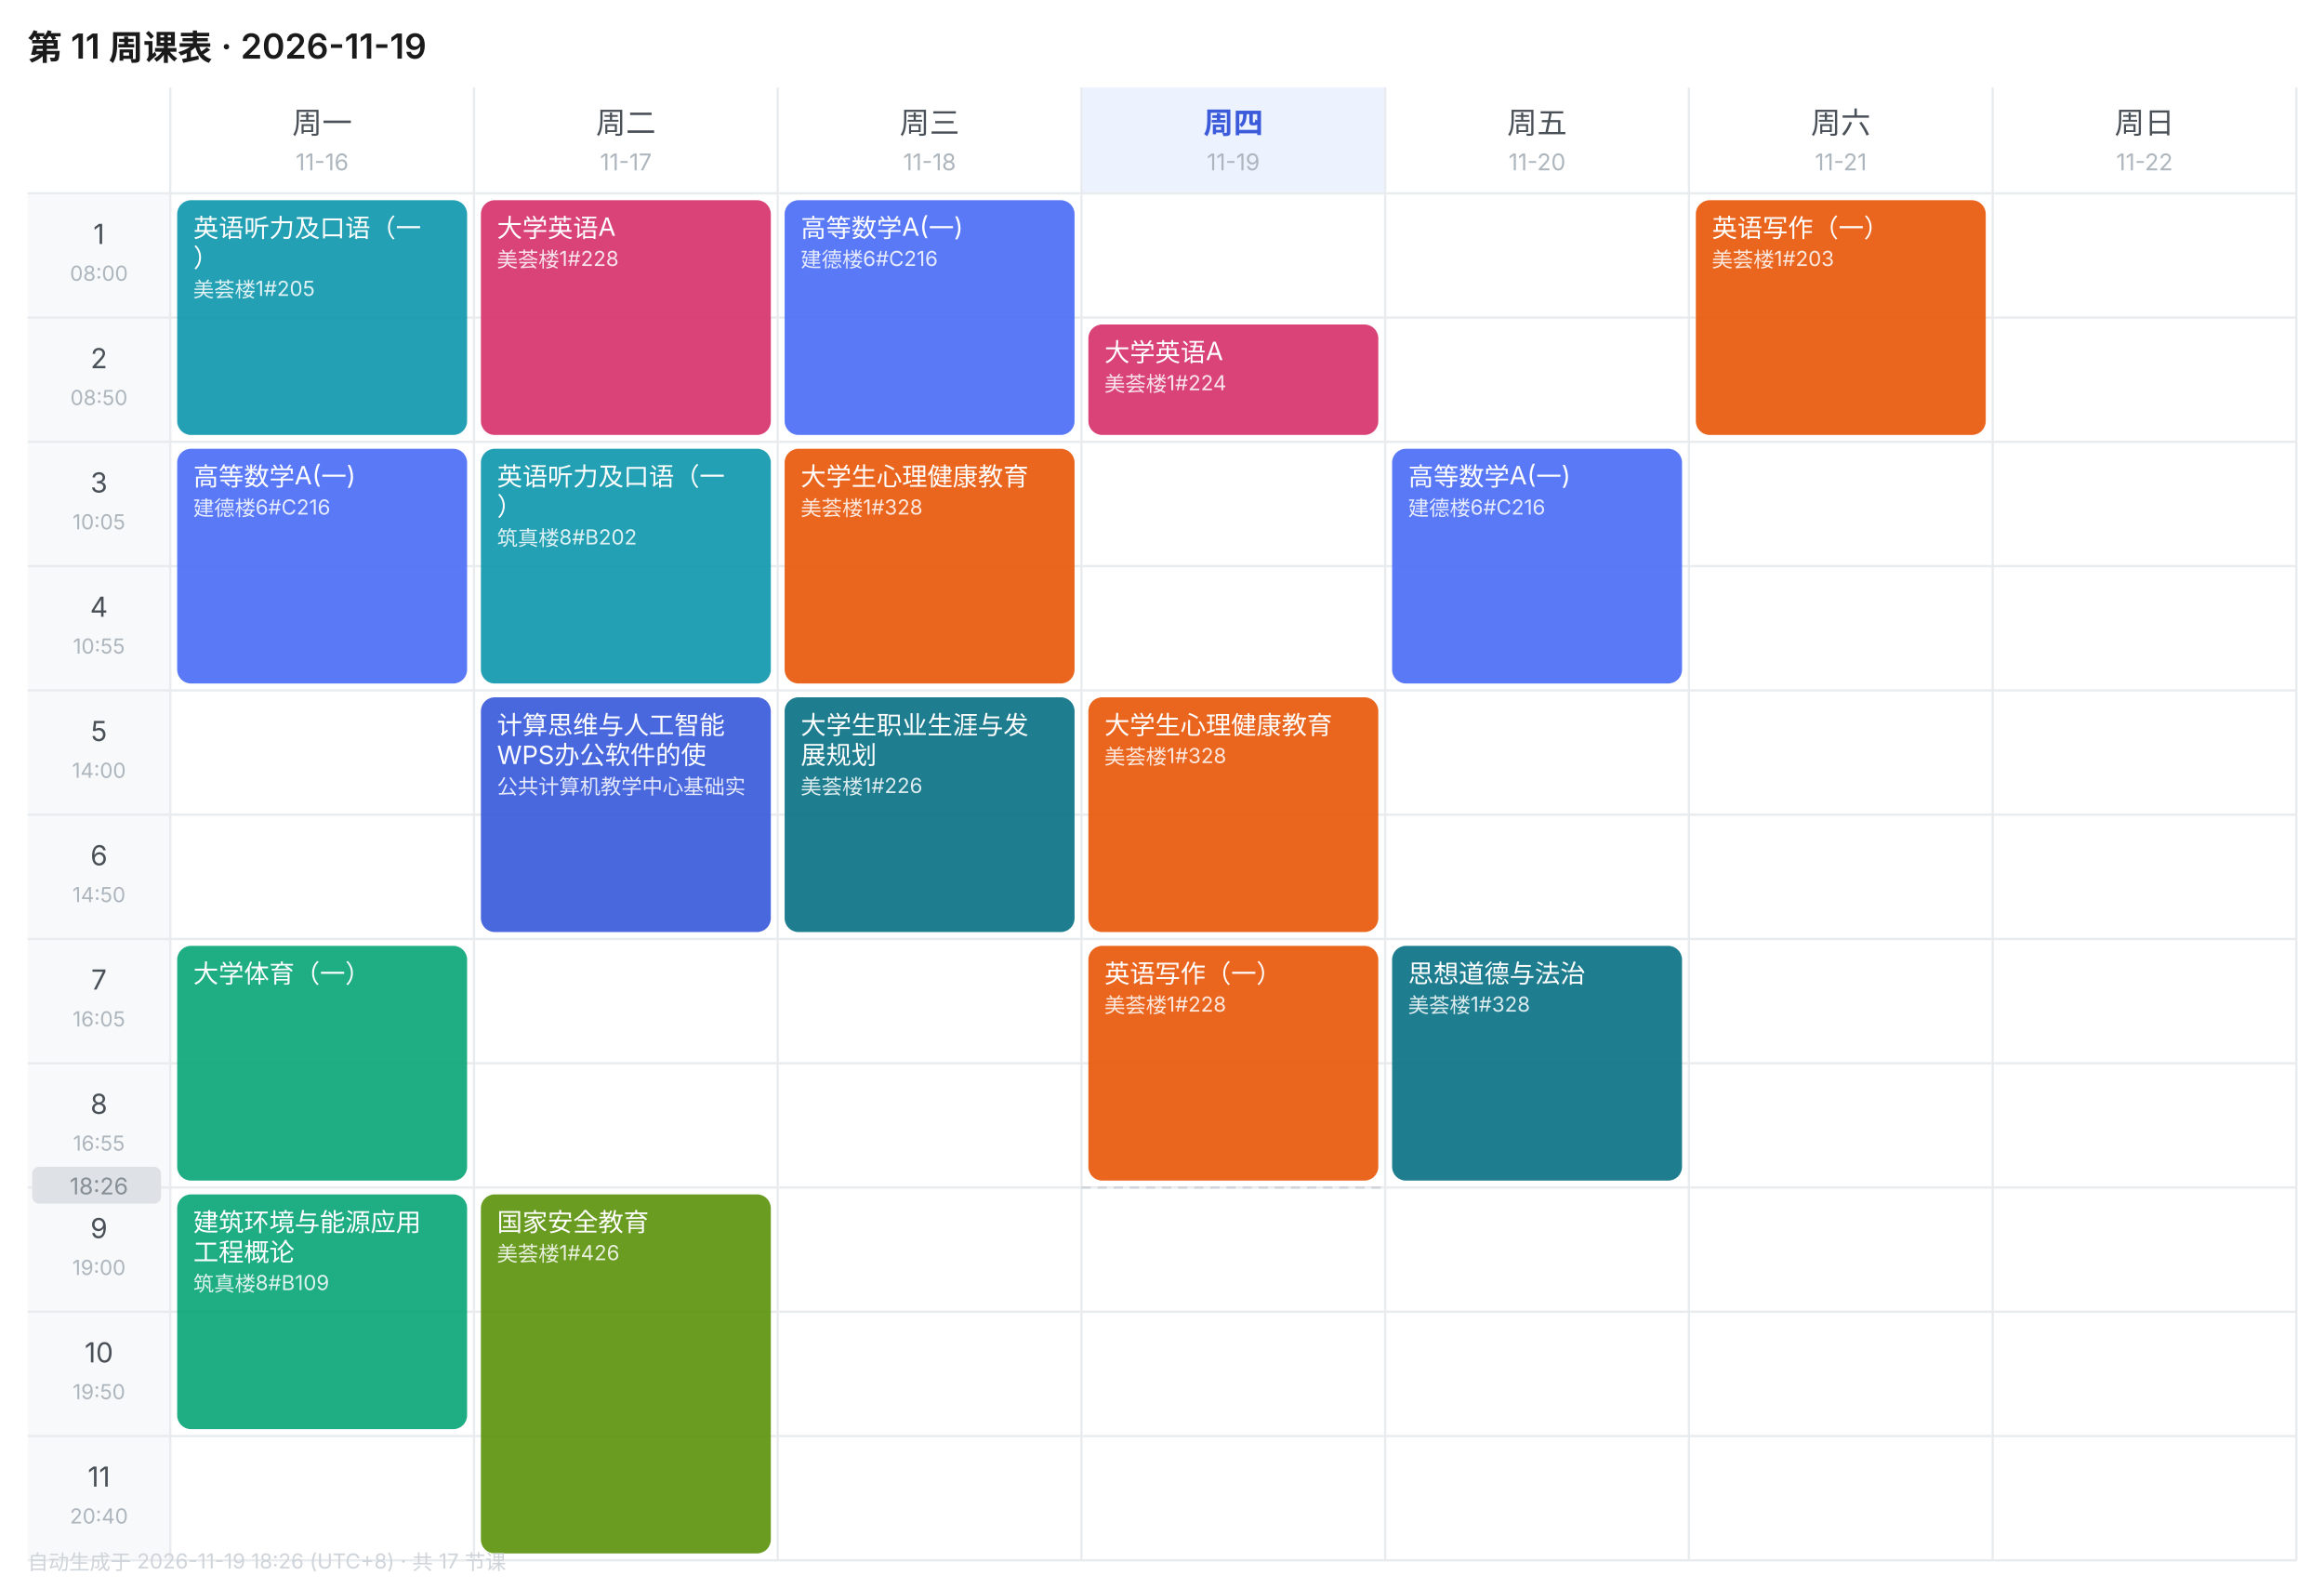
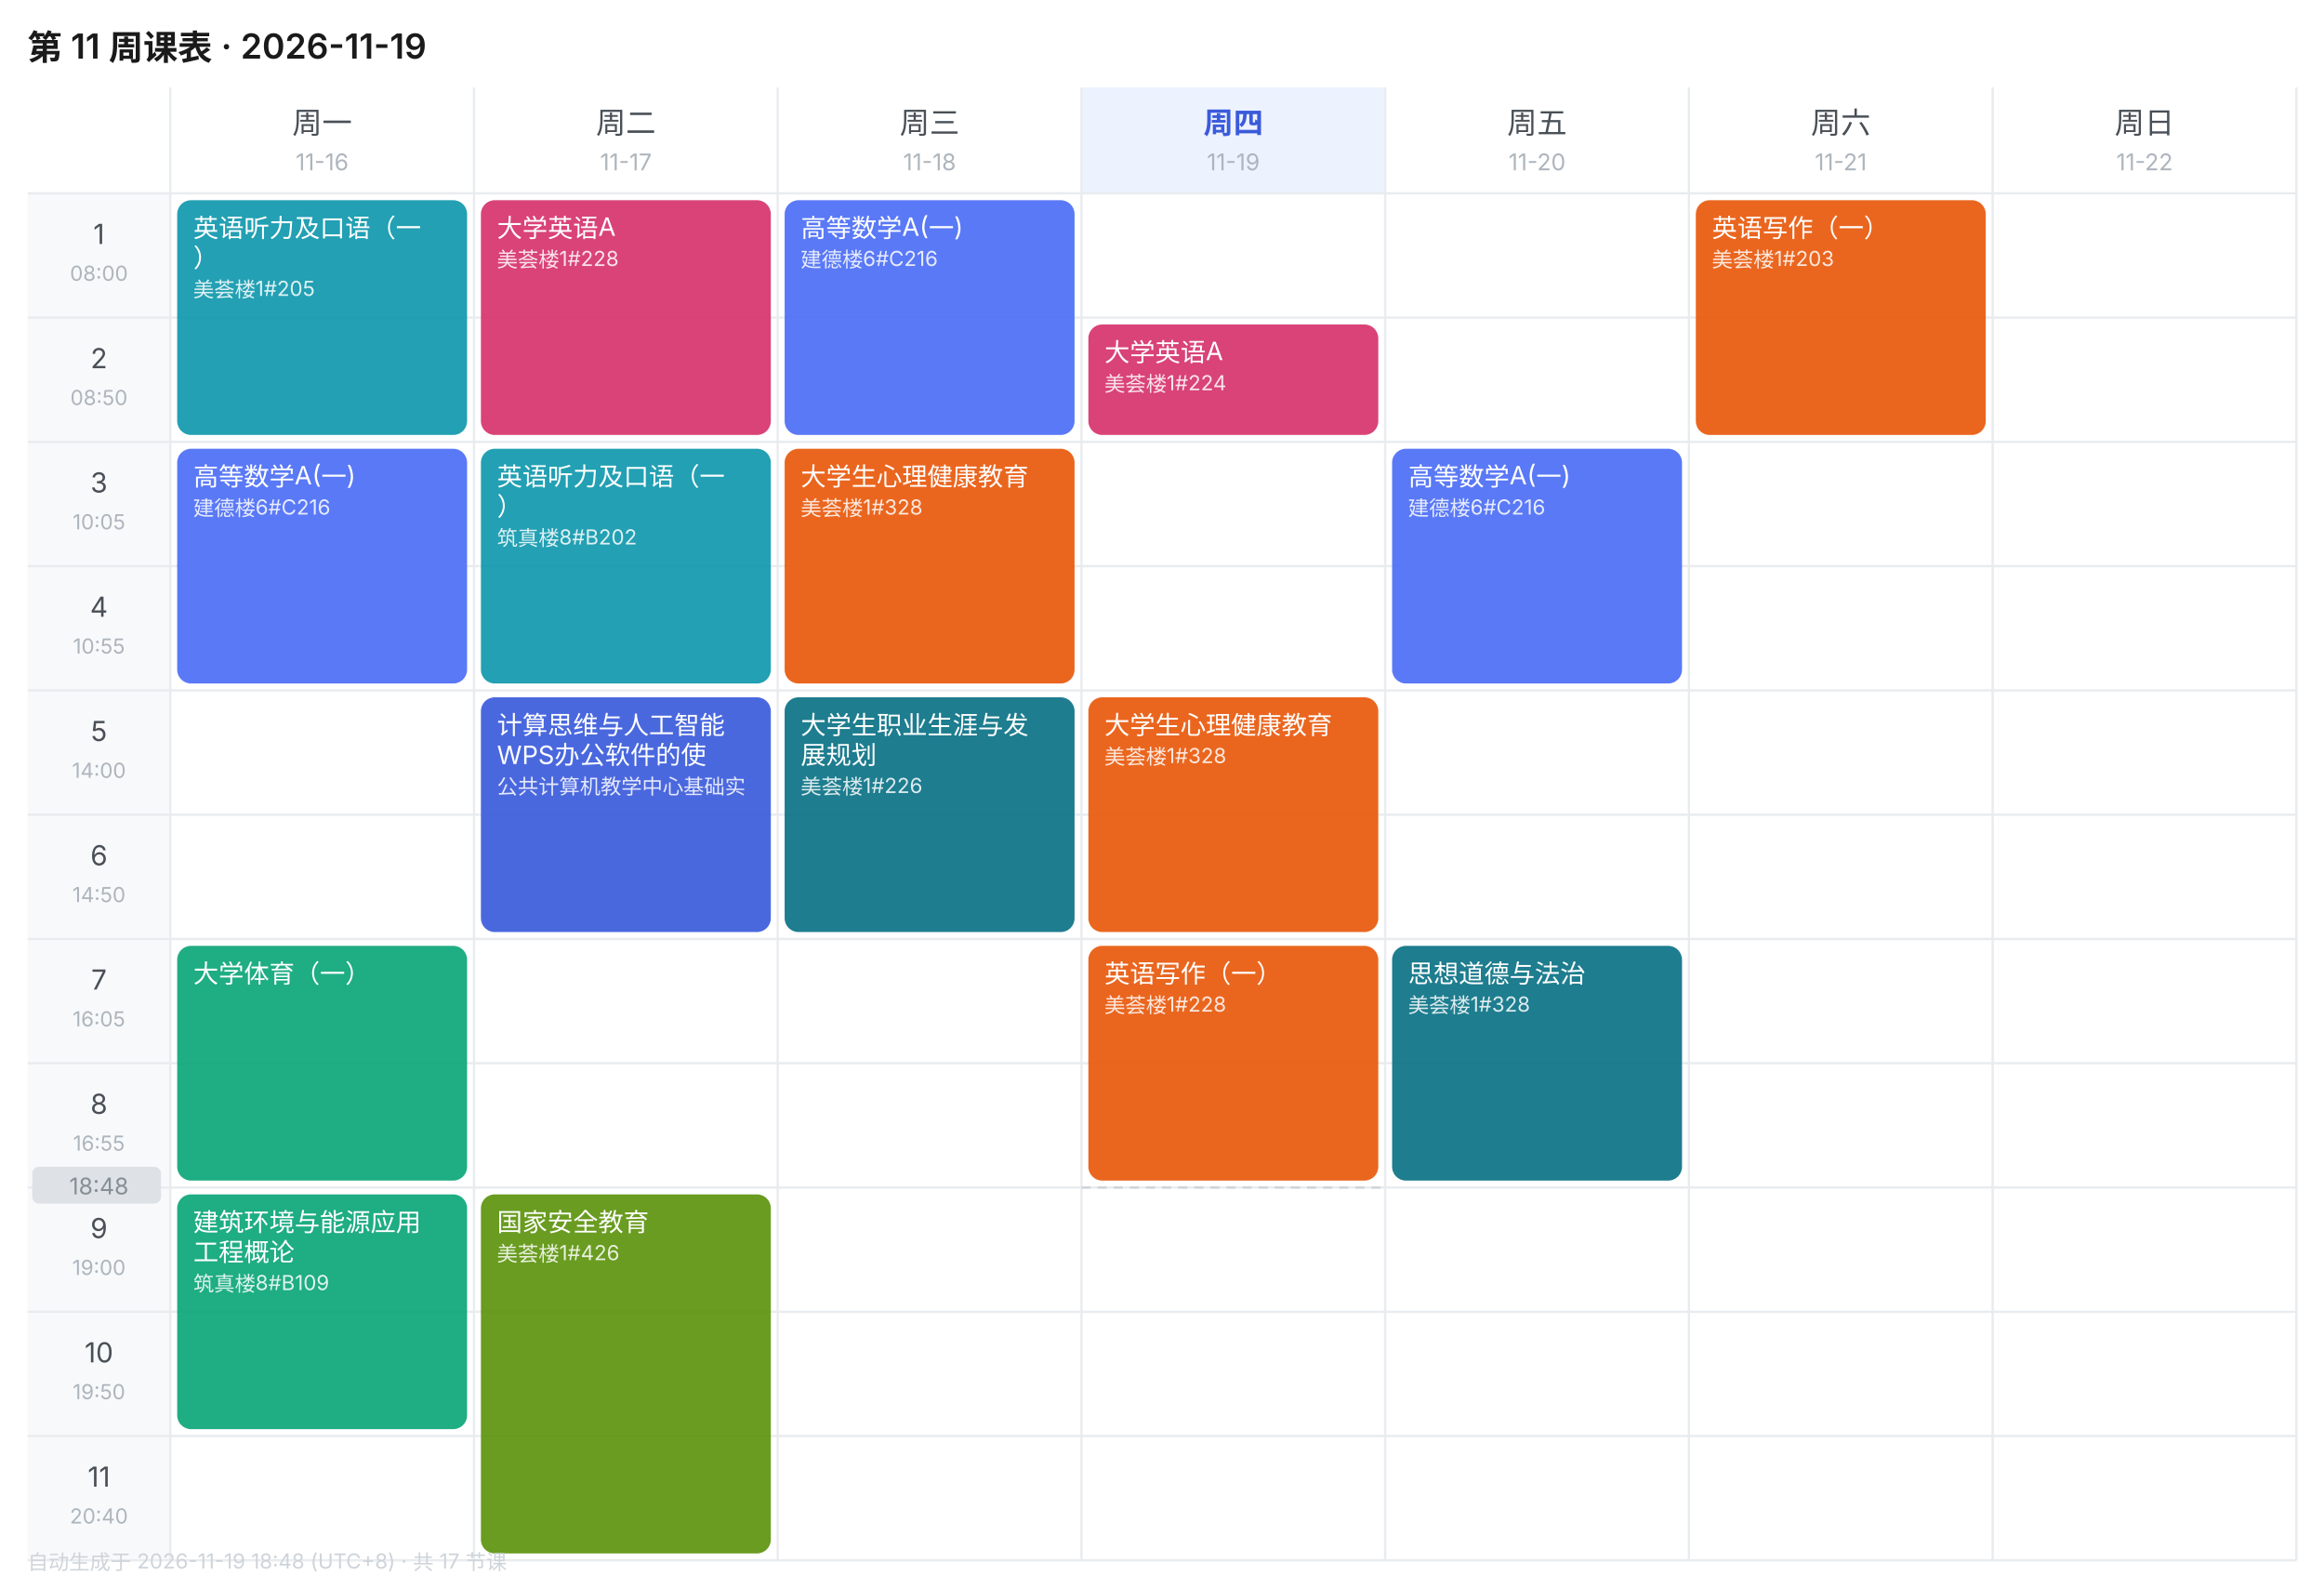
<svg xmlns="http://www.w3.org/2000/svg" width="1010" height="690" viewBox="0 0 1010 690" font-family="-apple-system,BlinkMacSystemFont,'Segoe UI','PingFang SC','Microsoft YaHei',sans-serif">
  <rect width="1010" height="690" fill="#FFFFFF" />
  <text x="12" y="26" font-size="15" font-weight="600" fill="#1A1A1A">第 11 周课表 · 2026-11-19</text>
  <text x="140.0" y="58" font-size="13" font-weight="400" text-anchor="middle" fill="#495057">周一</text>
  <text x="140.0" y="74" font-size="10" text-anchor="middle" fill="#ADB5BD">11-16</text>
  <text x="272.0" y="58" font-size="13" font-weight="400" text-anchor="middle" fill="#495057">周二</text>
  <text x="272.0" y="74" font-size="10" text-anchor="middle" fill="#ADB5BD">11-17</text>
  <text x="404.0" y="58" font-size="13" font-weight="400" text-anchor="middle" fill="#495057">周三</text>
  <text x="404.0" y="74" font-size="10" text-anchor="middle" fill="#ADB5BD">11-18</text>
  <rect x="470" y="38" width="132" height="46" fill="#EDF2FF" />
  <text x="536.0" y="58" font-size="13" font-weight="600" text-anchor="middle" fill="#3B5BDB">周四</text>
  <text x="536.0" y="74" font-size="10" text-anchor="middle" fill="#ADB5BD">11-19</text>
  <text x="668.0" y="58" font-size="13" font-weight="400" text-anchor="middle" fill="#495057">周五</text>
  <text x="668.0" y="74" font-size="10" text-anchor="middle" fill="#ADB5BD">11-20</text>
  <text x="800.0" y="58" font-size="13" font-weight="400" text-anchor="middle" fill="#495057">周六</text>
  <text x="800.0" y="74" font-size="10" text-anchor="middle" fill="#ADB5BD">11-21</text>
  <text x="932.0" y="58" font-size="13" font-weight="400" text-anchor="middle" fill="#495057">周日</text>
  <text x="932.0" y="74" font-size="10" text-anchor="middle" fill="#ADB5BD">11-22</text>
  <rect x="12" y="84" width="62" height="54" fill="#F8F9FA" />
  <text x="43.0" y="106" font-size="12" text-anchor="middle" fill="#495057">1</text>
  <text x="43.0" y="122" font-size="9" text-anchor="middle" fill="#ADB5BD">08:00</text>
  <line x1="12" y1="84" x2="998" y2="84" stroke="#E9ECEF" stroke-width="1" />
  <rect x="12" y="138" width="62" height="54" fill="#F8F9FA" />
  <text x="43.0" y="160" font-size="12" text-anchor="middle" fill="#495057">2</text>
  <text x="43.0" y="176" font-size="9" text-anchor="middle" fill="#ADB5BD">08:50</text>
  <line x1="12" y1="138" x2="998" y2="138" stroke="#E9ECEF" stroke-width="1" />
  <rect x="12" y="192" width="62" height="54" fill="#F8F9FA" />
  <text x="43.0" y="214" font-size="12" text-anchor="middle" fill="#495057">3</text>
  <text x="43.0" y="230" font-size="9" text-anchor="middle" fill="#ADB5BD">10:05</text>
  <line x1="12" y1="192" x2="998" y2="192" stroke="#E9ECEF" stroke-width="1" />
  <rect x="12" y="246" width="62" height="54" fill="#F8F9FA" />
  <text x="43.0" y="268" font-size="12" text-anchor="middle" fill="#495057">4</text>
  <text x="43.0" y="284" font-size="9" text-anchor="middle" fill="#ADB5BD">10:55</text>
  <line x1="12" y1="246" x2="998" y2="246" stroke="#E9ECEF" stroke-width="1" />
  <rect x="12" y="300" width="62" height="54" fill="#F8F9FA" />
  <text x="43.0" y="322" font-size="12" text-anchor="middle" fill="#495057">5</text>
  <text x="43.0" y="338" font-size="9" text-anchor="middle" fill="#ADB5BD">14:00</text>
  <line x1="12" y1="300" x2="998" y2="300" stroke="#E9ECEF" stroke-width="1" />
  <rect x="12" y="354" width="62" height="54" fill="#F8F9FA" />
  <text x="43.0" y="376" font-size="12" text-anchor="middle" fill="#495057">6</text>
  <text x="43.0" y="392" font-size="9" text-anchor="middle" fill="#ADB5BD">14:50</text>
  <line x1="12" y1="354" x2="998" y2="354" stroke="#E9ECEF" stroke-width="1" />
  <rect x="12" y="408" width="62" height="54" fill="#F8F9FA" />
  <text x="43.0" y="430" font-size="12" text-anchor="middle" fill="#495057">7</text>
  <text x="43.0" y="446" font-size="9" text-anchor="middle" fill="#ADB5BD">16:05</text>
  <line x1="12" y1="408" x2="998" y2="408" stroke="#E9ECEF" stroke-width="1" />
  <rect x="12" y="462" width="62" height="54" fill="#F8F9FA" />
  <text x="43.0" y="484" font-size="12" text-anchor="middle" fill="#495057">8</text>
  <text x="43.0" y="500" font-size="9" text-anchor="middle" fill="#ADB5BD">16:55</text>
  <line x1="12" y1="462" x2="998" y2="462" stroke="#E9ECEF" stroke-width="1" />
  <rect x="12" y="516" width="62" height="54" fill="#F8F9FA" />
  <text x="43.0" y="538" font-size="12" text-anchor="middle" fill="#495057">9</text>
  <text x="43.0" y="554" font-size="9" text-anchor="middle" fill="#ADB5BD">19:00</text>
  <line x1="12" y1="516" x2="998" y2="516" stroke="#E9ECEF" stroke-width="1" />
  <rect x="12" y="570" width="62" height="54" fill="#F8F9FA" />
  <text x="43.0" y="592" font-size="12" text-anchor="middle" fill="#495057">10</text>
  <text x="43.0" y="608" font-size="9" text-anchor="middle" fill="#ADB5BD">19:50</text>
  <line x1="12" y1="570" x2="998" y2="570" stroke="#E9ECEF" stroke-width="1" />
  <rect x="12" y="624" width="62" height="54" fill="#F8F9FA" />
  <text x="43.0" y="646" font-size="12" text-anchor="middle" fill="#495057">11</text>
  <text x="43.0" y="662" font-size="9" text-anchor="middle" fill="#ADB5BD">20:40</text>
  <line x1="12" y1="624" x2="998" y2="624" stroke="#E9ECEF" stroke-width="1" />
  <line x1="74" y1="38" x2="74" y2="678" stroke="#E9ECEF" stroke-width="1" />
  <line x1="206" y1="38" x2="206" y2="678" stroke="#E9ECEF" stroke-width="1" />
  <line x1="338" y1="38" x2="338" y2="678" stroke="#E9ECEF" stroke-width="1" />
  <line x1="470" y1="38" x2="470" y2="678" stroke="#E9ECEF" stroke-width="1" />
  <line x1="602" y1="38" x2="602" y2="678" stroke="#E9ECEF" stroke-width="1" />
  <line x1="734" y1="38" x2="734" y2="678" stroke="#E9ECEF" stroke-width="1" />
  <line x1="866" y1="38" x2="866" y2="678" stroke="#E9ECEF" stroke-width="1" />
  <line x1="998" y1="38" x2="998" y2="678" stroke="#E9ECEF" stroke-width="1" />
  <line x1="12" y1="678" x2="998" y2="678" stroke="#E9ECEF" stroke-width="1" />
  <rect x="77" y="87" width="126" height="102" rx="6" fill="#1098AD" opacity="0.92" />
  <text x="84" y="103" font-size="11" fill="#FFFFFF">英语听力及口语（一</text>
  <text x="84" y="116" font-size="11" fill="#FFFFFF">）</text>
  <text x="84" y="129" font-size="9" fill="#FFFFFF" opacity="0.85">美荟楼1#205</text>
  <rect x="77" y="195" width="126" height="102" rx="6" fill="#4C6EF5" opacity="0.92" />
  <text x="84" y="211" font-size="11" fill="#FFFFFF">高等数学A(一)</text>
  <text x="84" y="224" font-size="9" fill="#FFFFFF" opacity="0.85">建德楼6#C216</text>
  <rect x="77" y="411" width="126" height="102" rx="6" fill="#0CA678" opacity="0.92" />
  <text x="84" y="427" font-size="11" fill="#FFFFFF">大学体育（一）</text>
  <rect x="77" y="519" width="126" height="102" rx="6" fill="#0CA678" opacity="0.92" />
  <text x="84" y="535" font-size="11" fill="#FFFFFF">建筑环境与能源应用</text>
  <text x="84" y="548" font-size="11" fill="#FFFFFF">工程概论</text>
  <text x="84" y="561" font-size="9" fill="#FFFFFF" opacity="0.85">筑真楼8#B109</text>
  <rect x="209" y="87" width="126" height="102" rx="6" fill="#D6336C" opacity="0.92" />
  <text x="216" y="103" font-size="11" fill="#FFFFFF">大学英语A</text>
  <text x="216" y="116" font-size="9" fill="#FFFFFF" opacity="0.85">美荟楼1#228</text>
  <rect x="209" y="195" width="126" height="102" rx="6" fill="#1098AD" opacity="0.92" />
  <text x="216" y="211" font-size="11" fill="#FFFFFF">英语听力及口语（一</text>
  <text x="216" y="224" font-size="11" fill="#FFFFFF">）</text>
  <text x="216" y="237" font-size="9" fill="#FFFFFF" opacity="0.85">筑真楼8#B202</text>
  <rect x="209" y="303" width="126" height="102" rx="6" fill="#3B5BDB" opacity="0.92" />
  <text x="216" y="319" font-size="11" fill="#FFFFFF">计算思维与人工智能</text>
  <text x="216" y="332" font-size="11" fill="#FFFFFF">WPS办公软件的使</text>
  <text x="216" y="345" font-size="9" fill="#FFFFFF" opacity="0.85">公共计算机教学中心基础实</text>
  <rect x="209" y="519" width="126" height="156" rx="6" fill="#5C940D" opacity="0.92" />
  <text x="216" y="535" font-size="11" fill="#FFFFFF">国家安全教育</text>
  <text x="216" y="548" font-size="9" fill="#FFFFFF" opacity="0.85">美荟楼1#426</text>
  <rect x="341" y="87" width="126" height="102" rx="6" fill="#4C6EF5" opacity="0.92" />
  <text x="348" y="103" font-size="11" fill="#FFFFFF">高等数学A(一)</text>
  <text x="348" y="116" font-size="9" fill="#FFFFFF" opacity="0.85">建德楼6#C216</text>
  <rect x="341" y="195" width="126" height="102" rx="6" fill="#E8590C" opacity="0.92" />
  <text x="348" y="211" font-size="11" fill="#FFFFFF">大学生心理健康教育</text>
  <text x="348" y="224" font-size="9" fill="#FFFFFF" opacity="0.85">美荟楼1#328</text>
  <rect x="341" y="303" width="126" height="102" rx="6" fill="#0B7285" opacity="0.92" />
  <text x="348" y="319" font-size="11" fill="#FFFFFF">大学生职业生涯与发</text>
  <text x="348" y="332" font-size="11" fill="#FFFFFF">展规划</text>
  <text x="348" y="345" font-size="9" fill="#FFFFFF" opacity="0.85">美荟楼1#226</text>
  <rect x="473" y="141" width="126" height="48" rx="6" fill="#D6336C" opacity="0.92" />
  <text x="480" y="157" font-size="11" fill="#FFFFFF">大学英语A</text>
  <text x="480" y="170" font-size="9" fill="#FFFFFF" opacity="0.85">美荟楼1#224</text>
  <rect x="473" y="303" width="126" height="102" rx="6" fill="#E8590C" opacity="0.92" />
  <text x="480" y="319" font-size="11" fill="#FFFFFF">大学生心理健康教育</text>
  <text x="480" y="332" font-size="9" fill="#FFFFFF" opacity="0.85">美荟楼1#328</text>
  <rect x="473" y="411" width="126" height="102" rx="6" fill="#E8590C" opacity="0.92" />
  <text x="480" y="427" font-size="11" fill="#FFFFFF">英语写作（一）</text>
  <text x="480" y="440" font-size="9" fill="#FFFFFF" opacity="0.85">美荟楼1#228</text>
  <rect x="605" y="195" width="126" height="102" rx="6" fill="#4C6EF5" opacity="0.92" />
  <text x="612" y="211" font-size="11" fill="#FFFFFF">高等数学A(一)</text>
  <text x="612" y="224" font-size="9" fill="#FFFFFF" opacity="0.85">建德楼6#C216</text>
  <rect x="605" y="411" width="126" height="102" rx="6" fill="#0B7285" opacity="0.92" />
  <text x="612" y="427" font-size="11" fill="#FFFFFF">思想道德与法治</text>
  <text x="612" y="440" font-size="9" fill="#FFFFFF" opacity="0.85">美荟楼1#328</text>
  <rect x="737" y="87" width="126" height="102" rx="6" fill="#E8590C" opacity="0.92" />
  <text x="744" y="103" font-size="11" fill="#FFFFFF">英语写作（一）</text>
  <text x="744" y="116" font-size="9" fill="#FFFFFF" opacity="0.85">美荟楼1#203</text>
  <line x1="470" y1="516.0" x2="602" y2="516.0" stroke="#CED4DA" stroke-width="1" stroke-dasharray="4 3" />
  <rect x="14" y="507.0" width="56" height="16" rx="3" fill="#DEE2E6" />
-   <text x="43.0" y="519.0" font-size="10" text-anchor="middle" fill="#868E96">18:26</text>
-   <text x="12" y="682" font-size="9" fill="#CED4DA">自动生成于 2026-11-19 18:26 (UTC+8) · 共 17 节课</text>
+   <text x="43.0" y="519.0" font-size="10" text-anchor="middle" fill="#868E96">18:48</text>
+   <text x="12" y="682" font-size="9" fill="#CED4DA">自动生成于 2026-11-19 18:48 (UTC+8) · 共 17 节课</text>
</svg>
